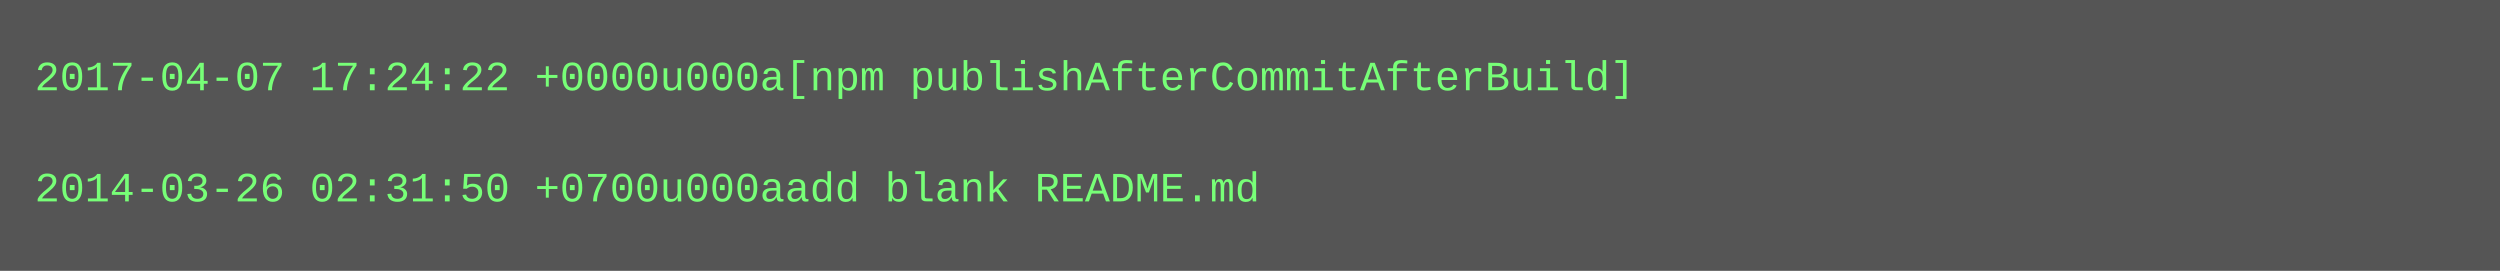
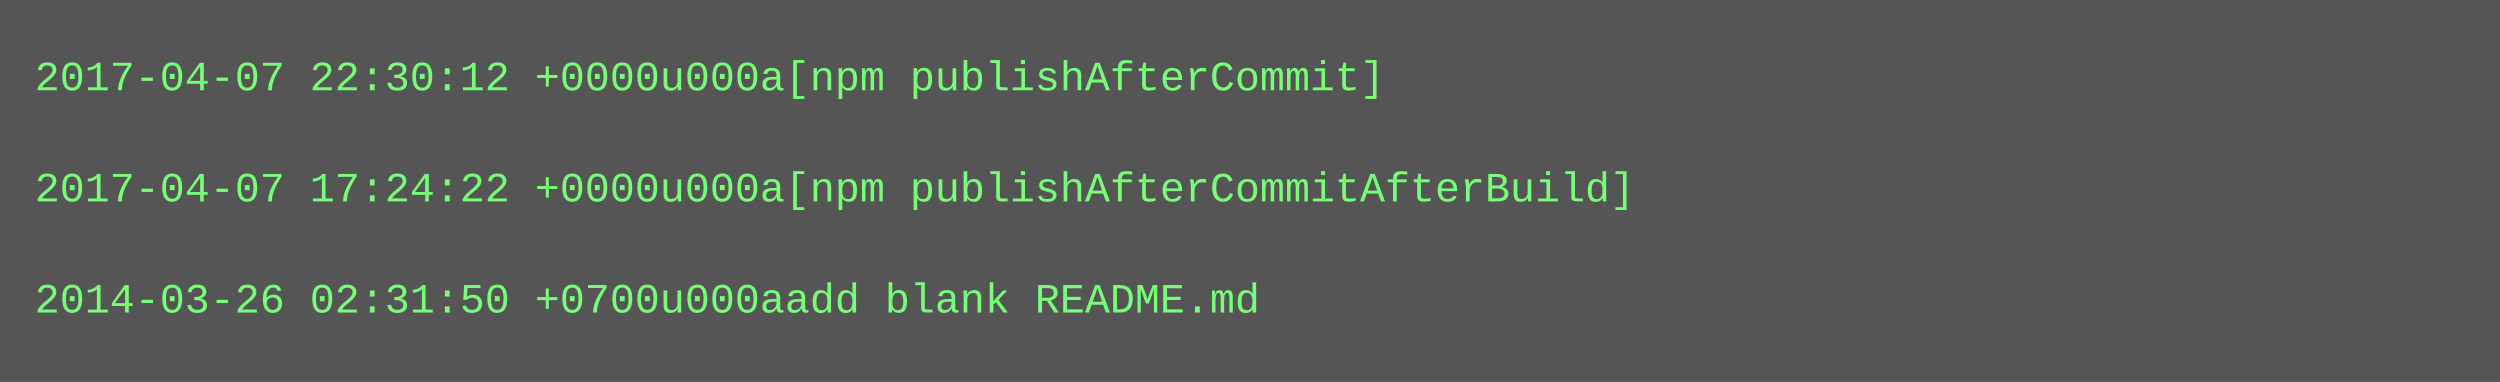
- <svg xmlns="http://www.w3.org/2000/svg" height="78" width="720">
-   <rect height="78" fill="#555" width="720" />
+ <svg xmlns="http://www.w3.org/2000/svg" height="110" width="720">
+   <rect height="110" fill="#555" width="720" />
  <text fill="#7f7" font-family="Courier New" font-size="12" xml:space="preserve">
-     <tspan x="10" y="26">2017-04-07 17:24:22 +0000u000a[npm publishAfterCommitAfterBuild]</tspan>
+     <tspan x="10" y="26">2017-04-07 22:30:12 +0000u000a[npm publishAfterCommit]</tspan>
    <tspan x="10" y="42" />
-     <tspan x="10" y="58">2014-03-26 02:31:50 +0700u000aadd blank README.md</tspan>
+     <tspan x="10" y="58">2017-04-07 17:24:22 +0000u000a[npm publishAfterCommitAfterBuild]</tspan>
+     <tspan x="10" y="74" />
+     <tspan x="10" y="90">2014-03-26 02:31:50 +0700u000aadd blank README.md</tspan>
  </text>
</svg>
